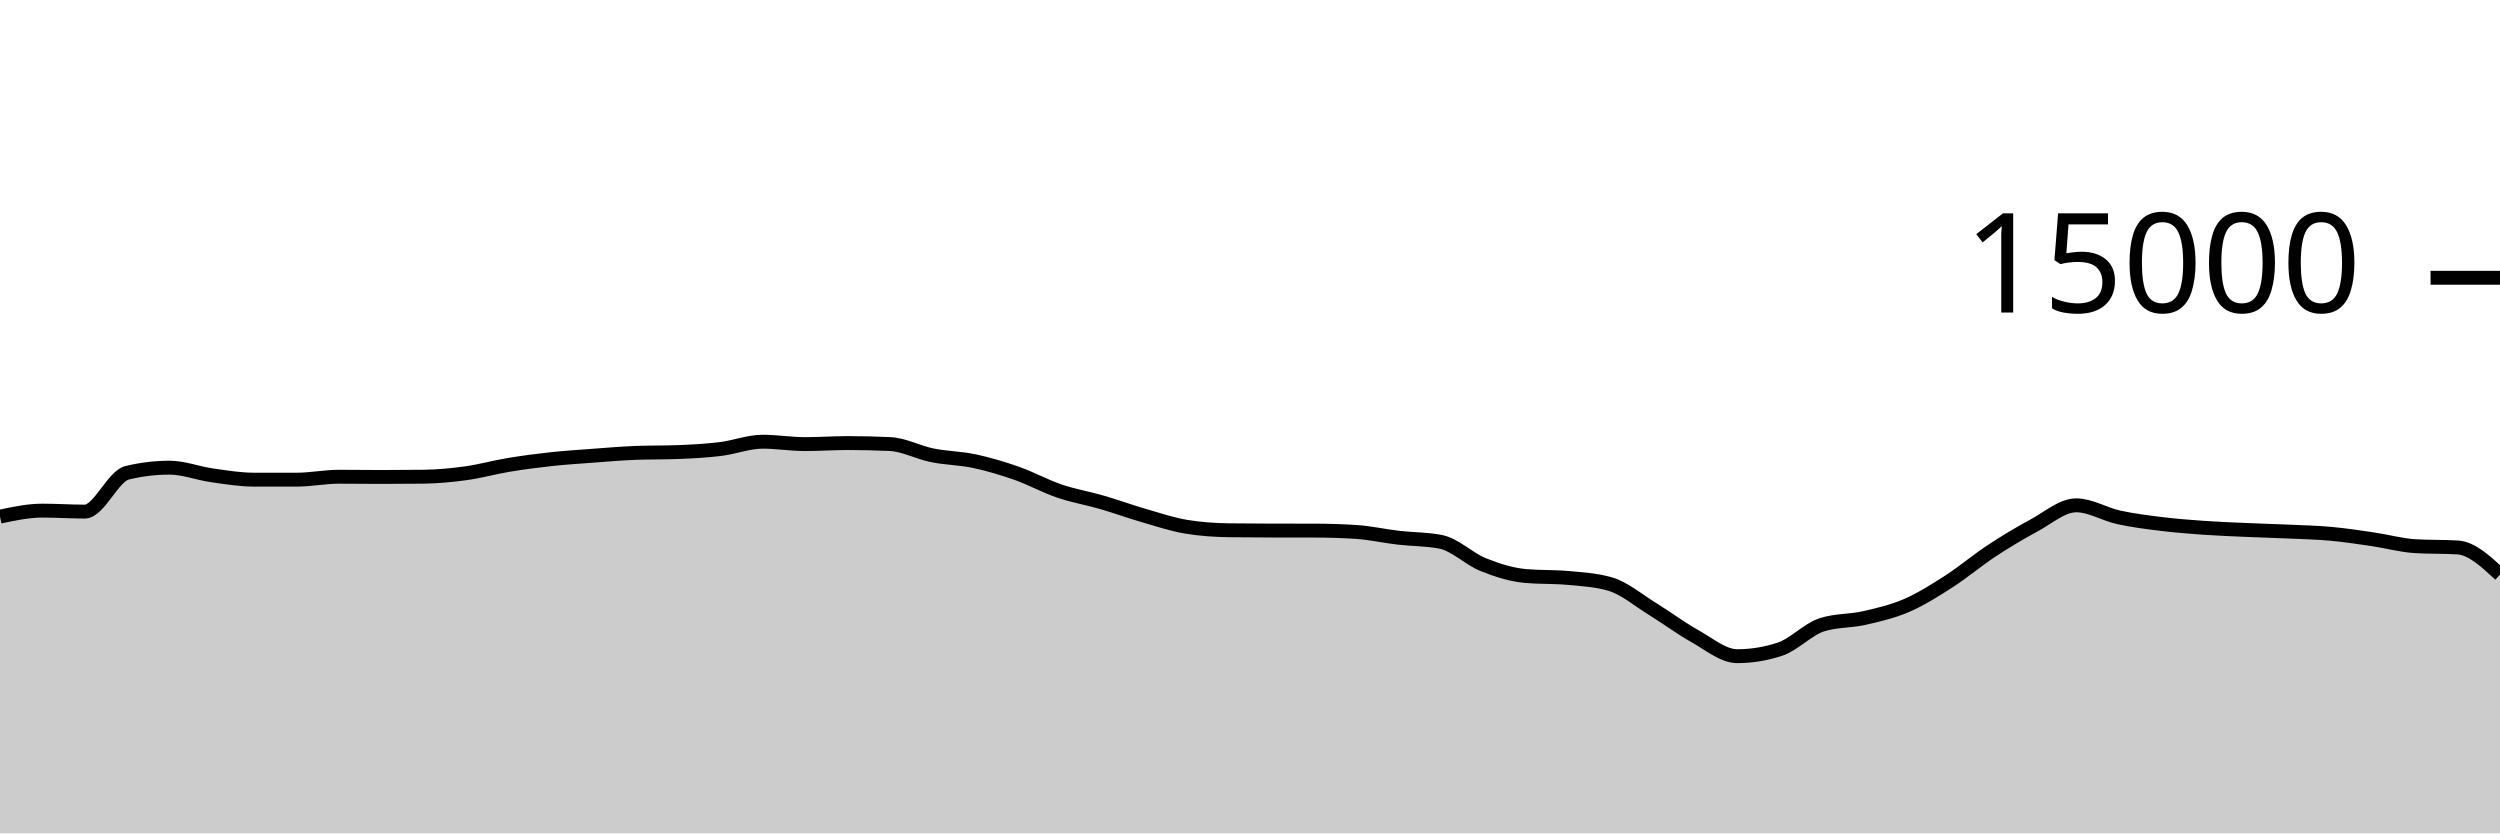
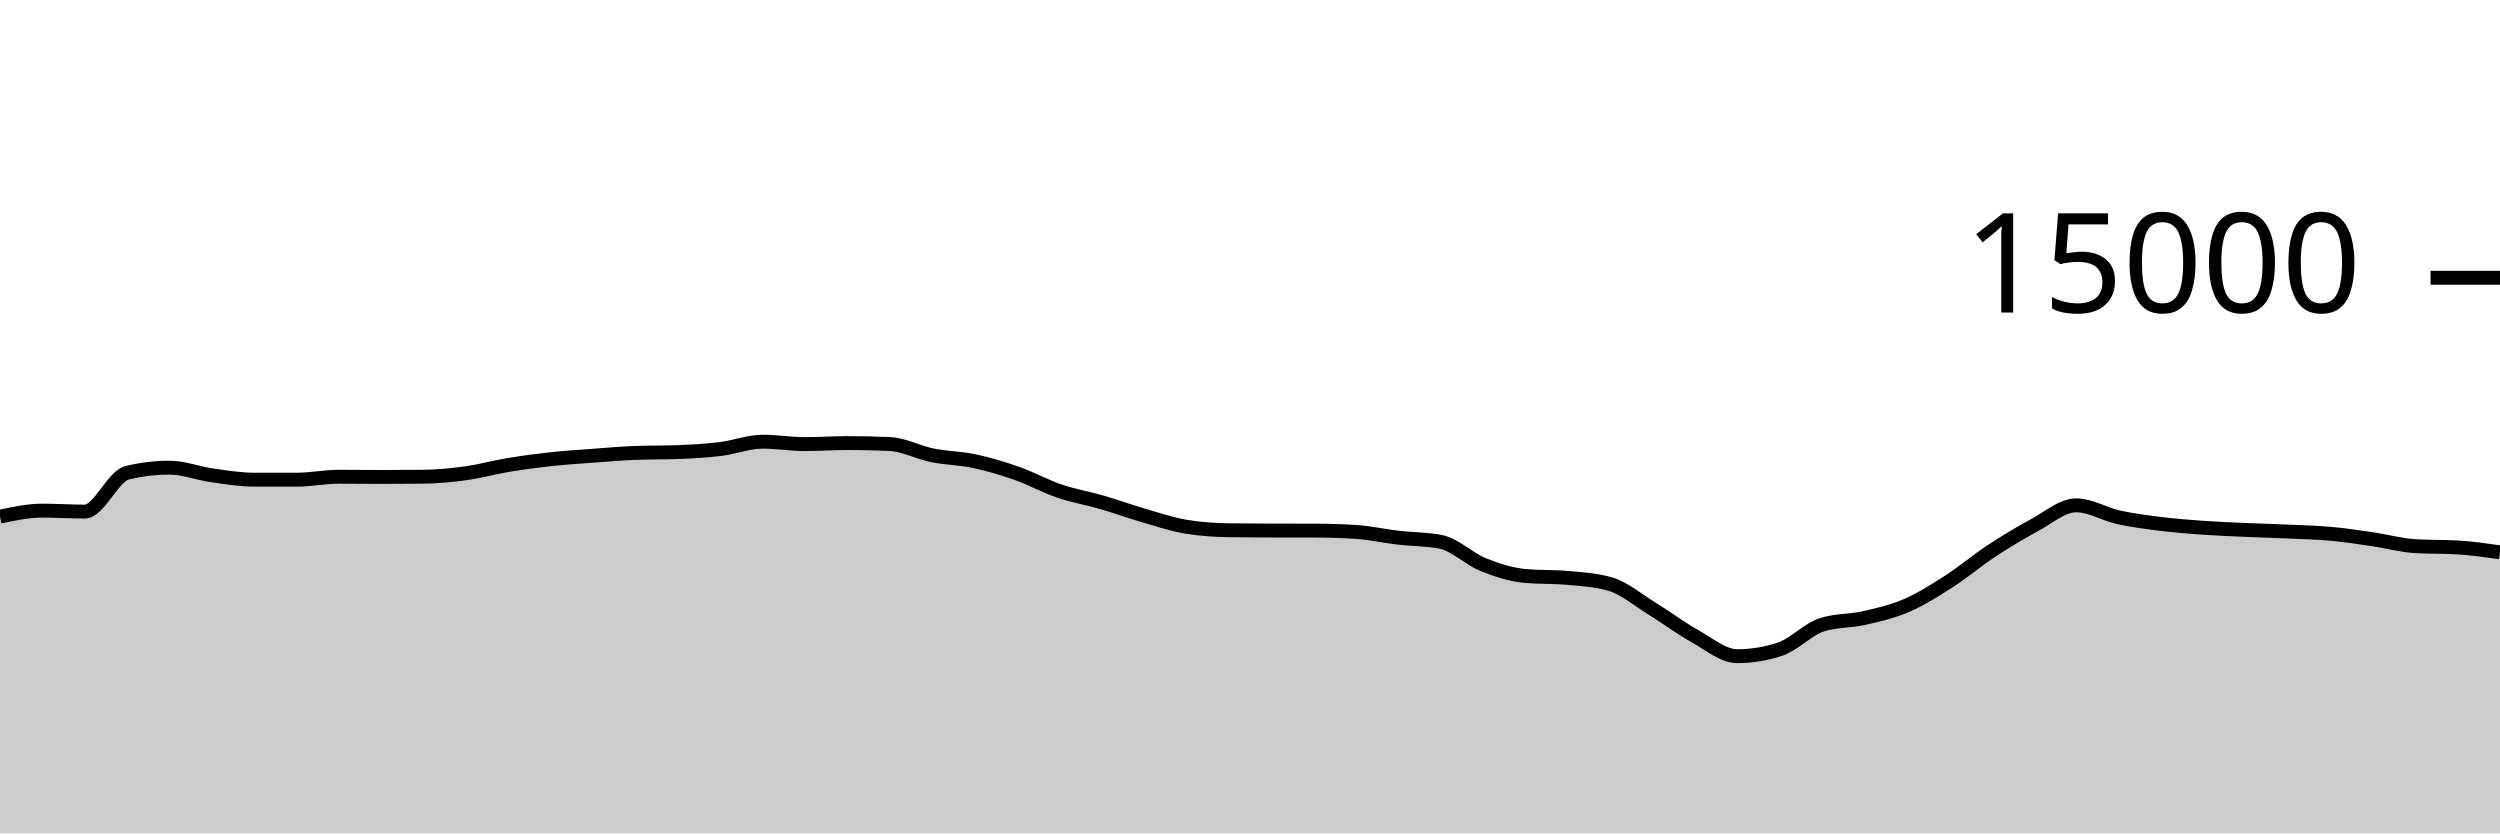
<svg xmlns="http://www.w3.org/2000/svg" viewBox="0 0 180 60">
  <g transform="translate(0,20)">
-     <path class="area" fill="rgba(0, 0, 0, 0.2)" d="M0,17.197C1.017,16.981,2.034,16.765,3.051,16.765C4.068,16.765,5.085,16.835,6.102,16.835C7.119,16.835,8.136,14.285,9.153,14.04C10.169,13.795,11.186,13.672,12.203,13.672C13.22,13.672,14.237,14.077,15.254,14.221C16.271,14.365,17.288,14.536,18.305,14.536C19.322,14.536,20.339,14.536,21.356,14.536C22.373,14.536,23.39,14.325,24.407,14.325C25.424,14.325,26.441,14.341,27.458,14.341C28.475,14.341,29.492,14.335,30.508,14.323C31.525,14.31,32.542,14.213,33.559,14.072C34.576,13.931,35.593,13.643,36.61,13.475C37.627,13.306,38.644,13.172,39.661,13.061C40.678,12.951,41.695,12.886,42.712,12.811C43.729,12.735,44.746,12.647,45.763,12.608C46.78,12.569,47.797,12.588,48.814,12.549C49.831,12.51,50.847,12.455,51.864,12.331C52.881,12.206,53.898,11.803,54.915,11.803C55.932,11.803,56.949,11.976,57.966,11.976C58.983,11.976,60,11.901,61.017,11.901C62.034,11.901,63.051,11.924,64.068,11.971C65.085,12.017,66.102,12.576,67.119,12.781C68.136,12.987,69.153,12.988,70.169,13.205C71.186,13.423,72.203,13.727,73.22,14.085C74.237,14.444,75.254,15.008,76.271,15.355C77.288,15.701,78.305,15.868,79.322,16.163C80.339,16.458,81.356,16.831,82.373,17.125C83.39,17.42,84.407,17.761,85.424,17.928C86.441,18.095,87.458,18.164,88.475,18.179C89.492,18.193,90.508,18.198,91.525,18.2C92.542,18.202,93.559,18.201,94.576,18.203C95.593,18.204,96.61,18.235,97.627,18.299C98.644,18.363,99.661,18.596,100.678,18.715C101.695,18.833,102.712,18.813,103.729,19.011C104.746,19.208,105.763,20.238,106.78,20.648C107.797,21.058,108.814,21.38,109.831,21.472C110.847,21.564,111.864,21.518,112.881,21.611C113.898,21.703,114.915,21.758,115.932,22.053C116.949,22.348,117.966,23.22,118.983,23.845C120,24.47,121.017,25.236,122.034,25.803C123.051,26.369,124.068,27.245,125.085,27.245C126.102,27.245,127.119,27.08,128.136,26.749C129.153,26.419,130.169,25.305,131.186,24.981C132.203,24.658,133.22,24.728,134.237,24.496C135.254,24.264,136.271,24.03,137.288,23.589C138.305,23.148,139.322,22.505,140.339,21.851C141.356,21.196,142.373,20.333,143.39,19.664C144.407,18.995,145.424,18.384,146.441,17.837C147.458,17.291,148.475,16.384,149.492,16.384C150.508,16.384,151.525,17.025,152.542,17.248C153.559,17.471,154.576,17.597,155.593,17.723C156.61,17.848,157.627,17.928,158.644,18C159.661,18.072,160.678,18.109,161.695,18.155C162.712,18.2,163.729,18.226,164.746,18.272C165.763,18.318,166.78,18.34,167.797,18.432C168.814,18.524,169.831,18.678,170.847,18.827C171.864,18.976,172.881,19.265,173.898,19.325C174.915,19.386,175.932,19.356,176.949,19.416C177.966,19.476,178.983,20.424,180,21.371L180,40C178.983,40,177.966,40,176.949,40C175.932,40,174.915,40,173.898,40C172.881,40,171.864,40,170.847,40C169.831,40,168.814,40,167.797,40C166.78,40,165.763,40,164.746,40C163.729,40,162.712,40,161.695,40C160.678,40,159.661,40,158.644,40C157.627,40,156.61,40,155.593,40C154.576,40,153.559,40,152.542,40C151.525,40,150.508,40,149.492,40C148.475,40,147.458,40,146.441,40C145.424,40,144.407,40,143.39,40C142.373,40,141.356,40,140.339,40C139.322,40,138.305,40,137.288,40C136.271,40,135.254,40,134.237,40C133.22,40,132.203,40,131.186,40C130.169,40,129.153,40,128.136,40C127.119,40,126.102,40,125.085,40C124.068,40,123.051,40,122.034,40C121.017,40,120,40,118.983,40C117.966,40,116.949,40,115.932,40C114.915,40,113.898,40,112.881,40C111.864,40,110.847,40,109.831,40C108.814,40,107.797,40,106.78,40C105.763,40,104.746,40,103.729,40C102.712,40,101.695,40,100.678,40C99.661,40,98.644,40,97.627,40C96.61,40,95.593,40,94.576,40C93.559,40,92.542,40,91.525,40C90.508,40,89.492,40,88.475,40C87.458,40,86.441,40,85.424,40C84.407,40,83.39,40,82.373,40C81.356,40,80.339,40,79.322,40C78.305,40,77.288,40,76.271,40C75.254,40,74.237,40,73.22,40C72.203,40,71.186,40,70.169,40C69.153,40,68.136,40,67.119,40C66.102,40,65.085,40,64.068,40C63.051,40,62.034,40,61.017,40C60,40,58.983,40,57.966,40C56.949,40,55.932,40,54.915,40C53.898,40,52.881,40,51.864,40C50.847,40,49.831,40,48.814,40C47.797,40,46.78,40,45.763,40C44.746,40,43.729,40,42.712,40C41.695,40,40.678,40,39.661,40C38.644,40,37.627,40,36.61,40C35.593,40,34.576,40,33.559,40C32.542,40,31.525,40,30.508,40C29.492,40,28.475,40,27.458,40C26.441,40,25.424,40,24.407,40C23.39,40,22.373,40,21.356,40C20.339,40,19.322,40,18.305,40C17.288,40,16.271,40,15.254,40C14.237,40,13.22,40,12.203,40C11.186,40,10.169,40,9.153,40C8.136,40,7.119,40,6.102,40C5.085,40,4.068,40,3.051,40C2.034,40,1.017,40,0,40Z" />
-     <path class="line" stroke="black" fill="none" d="M0,17.197C1.017,16.981,2.034,16.765,3.051,16.765C4.068,16.765,5.085,16.835,6.102,16.835C7.119,16.835,8.136,14.285,9.153,14.04C10.169,13.795,11.186,13.672,12.203,13.672C13.22,13.672,14.237,14.077,15.254,14.221C16.271,14.365,17.288,14.536,18.305,14.536C19.322,14.536,20.339,14.536,21.356,14.536C22.373,14.536,23.39,14.325,24.407,14.325C25.424,14.325,26.441,14.341,27.458,14.341C28.475,14.341,29.492,14.335,30.508,14.323C31.525,14.31,32.542,14.213,33.559,14.072C34.576,13.931,35.593,13.643,36.61,13.475C37.627,13.306,38.644,13.172,39.661,13.061C40.678,12.951,41.695,12.886,42.712,12.811C43.729,12.735,44.746,12.647,45.763,12.608C46.78,12.569,47.797,12.588,48.814,12.549C49.831,12.51,50.847,12.455,51.864,12.331C52.881,12.206,53.898,11.803,54.915,11.803C55.932,11.803,56.949,11.976,57.966,11.976C58.983,11.976,60,11.901,61.017,11.901C62.034,11.901,63.051,11.924,64.068,11.971C65.085,12.017,66.102,12.576,67.119,12.781C68.136,12.987,69.153,12.988,70.169,13.205C71.186,13.423,72.203,13.727,73.22,14.085C74.237,14.444,75.254,15.008,76.271,15.355C77.288,15.701,78.305,15.868,79.322,16.163C80.339,16.458,81.356,16.831,82.373,17.125C83.39,17.42,84.407,17.761,85.424,17.928C86.441,18.095,87.458,18.164,88.475,18.179C89.492,18.193,90.508,18.198,91.525,18.2C92.542,18.202,93.559,18.201,94.576,18.203C95.593,18.204,96.61,18.235,97.627,18.299C98.644,18.363,99.661,18.596,100.678,18.715C101.695,18.833,102.712,18.813,103.729,19.011C104.746,19.208,105.763,20.238,106.78,20.648C107.797,21.058,108.814,21.38,109.831,21.472C110.847,21.564,111.864,21.518,112.881,21.611C113.898,21.703,114.915,21.758,115.932,22.053C116.949,22.348,117.966,23.22,118.983,23.845C120,24.47,121.017,25.236,122.034,25.803C123.051,26.369,124.068,27.245,125.085,27.245C126.102,27.245,127.119,27.08,128.136,26.749C129.153,26.419,130.169,25.305,131.186,24.981C132.203,24.658,133.22,24.728,134.237,24.496C135.254,24.264,136.271,24.03,137.288,23.589C138.305,23.148,139.322,22.505,140.339,21.851C141.356,21.196,142.373,20.333,143.39,19.664C144.407,18.995,145.424,18.384,146.441,17.837C147.458,17.291,148.475,16.384,149.492,16.384C150.508,16.384,151.525,17.025,152.542,17.248C153.559,17.471,154.576,17.597,155.593,17.723C156.61,17.848,157.627,17.928,158.644,18C159.661,18.072,160.678,18.109,161.695,18.155C162.712,18.2,163.729,18.226,164.746,18.272C165.763,18.318,166.78,18.34,167.797,18.432C168.814,18.524,169.831,18.678,170.847,18.827C171.864,18.976,172.881,19.265,173.898,19.325C174.915,19.386,175.932,19.356,176.949,19.416C177.966,19.476,178.983,20.424,180,21.371" />
+     <path class="area" fill="rgba(0, 0, 0, 0.2)" d="M0,17.197C1.017,16.981,2.034,16.765,3.051,16.765C4.068,16.765,5.085,16.835,6.102,16.835C7.119,16.835,8.136,14.285,9.153,14.04C10.169,13.795,11.186,13.672,12.203,13.672C13.22,13.672,14.237,14.077,15.254,14.221C16.271,14.365,17.288,14.536,18.305,14.536C19.322,14.536,20.339,14.536,21.356,14.536C22.373,14.536,23.39,14.325,24.407,14.325C25.424,14.325,26.441,14.341,27.458,14.341C28.475,14.341,29.492,14.335,30.508,14.323C31.525,14.31,32.542,14.213,33.559,14.072C34.576,13.931,35.593,13.643,36.61,13.475C37.627,13.306,38.644,13.172,39.661,13.061C40.678,12.951,41.695,12.886,42.712,12.811C43.729,12.735,44.746,12.647,45.763,12.608C46.78,12.569,47.797,12.588,48.814,12.549C49.831,12.51,50.847,12.455,51.864,12.331C52.881,12.206,53.898,11.803,54.915,11.803C55.932,11.803,56.949,11.976,57.966,11.976C58.983,11.976,60,11.901,61.017,11.901C62.034,11.901,63.051,11.924,64.068,11.971C65.085,12.017,66.102,12.576,67.119,12.781C68.136,12.987,69.153,12.988,70.169,13.205C71.186,13.423,72.203,13.727,73.22,14.085C74.237,14.444,75.254,15.008,76.271,15.355C77.288,15.701,78.305,15.868,79.322,16.163C80.339,16.458,81.356,16.831,82.373,17.125C83.39,17.42,84.407,17.761,85.424,17.928C86.441,18.095,87.458,18.164,88.475,18.179C89.492,18.193,90.508,18.198,91.525,18.2C92.542,18.202,93.559,18.201,94.576,18.203C95.593,18.204,96.61,18.235,97.627,18.299C98.644,18.363,99.661,18.596,100.678,18.715C101.695,18.833,102.712,18.813,103.729,19.011C104.746,19.208,105.763,20.238,106.78,20.648C107.797,21.058,108.814,21.38,109.831,21.472C110.847,21.564,111.864,21.518,112.881,21.611C113.898,21.703,114.915,21.758,115.932,22.053C116.949,22.348,117.966,23.22,118.983,23.845C120,24.47,121.017,25.236,122.034,25.803C123.051,26.369,124.068,27.245,125.085,27.245C126.102,27.245,127.119,27.08,128.136,26.749C129.153,26.419,130.169,25.305,131.186,24.981C132.203,24.658,133.22,24.728,134.237,24.496C135.254,24.264,136.271,24.03,137.288,23.589C138.305,23.148,139.322,22.505,140.339,21.851C141.356,21.196,142.373,20.333,143.39,19.664C144.407,18.995,145.424,18.384,146.441,17.837C147.458,17.291,148.475,16.384,149.492,16.384C150.508,16.384,151.525,17.025,152.542,17.248C153.559,17.471,154.576,17.597,155.593,17.723C156.61,17.848,157.627,17.928,158.644,18C159.661,18.072,160.678,18.109,161.695,18.155C162.712,18.2,163.729,18.226,164.746,18.272C165.763,18.318,166.78,18.34,167.797,18.432C168.814,18.524,169.831,18.678,170.847,18.827C171.864,18.976,172.881,19.265,173.898,19.325C174.915,19.386,175.932,19.356,176.949,19.416C177.966,19.476,178.983,19.621,180,19.765L180,40C178.983,40,177.966,40,176.949,40C175.932,40,174.915,40,173.898,40C172.881,40,171.864,40,170.847,40C169.831,40,168.814,40,167.797,40C166.78,40,165.763,40,164.746,40C163.729,40,162.712,40,161.695,40C160.678,40,159.661,40,158.644,40C157.627,40,156.61,40,155.593,40C154.576,40,153.559,40,152.542,40C151.525,40,150.508,40,149.492,40C148.475,40,147.458,40,146.441,40C145.424,40,144.407,40,143.39,40C142.373,40,141.356,40,140.339,40C139.322,40,138.305,40,137.288,40C136.271,40,135.254,40,134.237,40C133.22,40,132.203,40,131.186,40C130.169,40,129.153,40,128.136,40C127.119,40,126.102,40,125.085,40C124.068,40,123.051,40,122.034,40C121.017,40,120,40,118.983,40C117.966,40,116.949,40,115.932,40C114.915,40,113.898,40,112.881,40C111.864,40,110.847,40,109.831,40C108.814,40,107.797,40,106.78,40C105.763,40,104.746,40,103.729,40C102.712,40,101.695,40,100.678,40C99.661,40,98.644,40,97.627,40C96.61,40,95.593,40,94.576,40C93.559,40,92.542,40,91.525,40C90.508,40,89.492,40,88.475,40C87.458,40,86.441,40,85.424,40C84.407,40,83.39,40,82.373,40C81.356,40,80.339,40,79.322,40C78.305,40,77.288,40,76.271,40C75.254,40,74.237,40,73.22,40C72.203,40,71.186,40,70.169,40C69.153,40,68.136,40,67.119,40C66.102,40,65.085,40,64.068,40C63.051,40,62.034,40,61.017,40C60,40,58.983,40,57.966,40C56.949,40,55.932,40,54.915,40C53.898,40,52.881,40,51.864,40C50.847,40,49.831,40,48.814,40C47.797,40,46.78,40,45.763,40C44.746,40,43.729,40,42.712,40C41.695,40,40.678,40,39.661,40C38.644,40,37.627,40,36.61,40C35.593,40,34.576,40,33.559,40C32.542,40,31.525,40,30.508,40C29.492,40,28.475,40,27.458,40C26.441,40,25.424,40,24.407,40C23.39,40,22.373,40,21.356,40C20.339,40,19.322,40,18.305,40C17.288,40,16.271,40,15.254,40C14.237,40,13.22,40,12.203,40C11.186,40,10.169,40,9.153,40C8.136,40,7.119,40,6.102,40C5.085,40,4.068,40,3.051,40C2.034,40,1.017,40,0,40Z" />
+     <path class="line" stroke="black" fill="none" d="M0,17.197C1.017,16.981,2.034,16.765,3.051,16.765C4.068,16.765,5.085,16.835,6.102,16.835C7.119,16.835,8.136,14.285,9.153,14.04C10.169,13.795,11.186,13.672,12.203,13.672C13.22,13.672,14.237,14.077,15.254,14.221C16.271,14.365,17.288,14.536,18.305,14.536C19.322,14.536,20.339,14.536,21.356,14.536C22.373,14.536,23.39,14.325,24.407,14.325C25.424,14.325,26.441,14.341,27.458,14.341C28.475,14.341,29.492,14.335,30.508,14.323C31.525,14.31,32.542,14.213,33.559,14.072C34.576,13.931,35.593,13.643,36.61,13.475C37.627,13.306,38.644,13.172,39.661,13.061C40.678,12.951,41.695,12.886,42.712,12.811C43.729,12.735,44.746,12.647,45.763,12.608C46.78,12.569,47.797,12.588,48.814,12.549C49.831,12.51,50.847,12.455,51.864,12.331C52.881,12.206,53.898,11.803,54.915,11.803C55.932,11.803,56.949,11.976,57.966,11.976C58.983,11.976,60,11.901,61.017,11.901C62.034,11.901,63.051,11.924,64.068,11.971C65.085,12.017,66.102,12.576,67.119,12.781C68.136,12.987,69.153,12.988,70.169,13.205C71.186,13.423,72.203,13.727,73.22,14.085C74.237,14.444,75.254,15.008,76.271,15.355C77.288,15.701,78.305,15.868,79.322,16.163C80.339,16.458,81.356,16.831,82.373,17.125C83.39,17.42,84.407,17.761,85.424,17.928C86.441,18.095,87.458,18.164,88.475,18.179C89.492,18.193,90.508,18.198,91.525,18.2C92.542,18.202,93.559,18.201,94.576,18.203C95.593,18.204,96.61,18.235,97.627,18.299C98.644,18.363,99.661,18.596,100.678,18.715C101.695,18.833,102.712,18.813,103.729,19.011C104.746,19.208,105.763,20.238,106.78,20.648C107.797,21.058,108.814,21.38,109.831,21.472C110.847,21.564,111.864,21.518,112.881,21.611C113.898,21.703,114.915,21.758,115.932,22.053C116.949,22.348,117.966,23.22,118.983,23.845C120,24.47,121.017,25.236,122.034,25.803C123.051,26.369,124.068,27.245,125.085,27.245C126.102,27.245,127.119,27.08,128.136,26.749C129.153,26.419,130.169,25.305,131.186,24.981C132.203,24.658,133.22,24.728,134.237,24.496C135.254,24.264,136.271,24.03,137.288,23.589C138.305,23.148,139.322,22.505,140.339,21.851C141.356,21.196,142.373,20.333,143.39,19.664C144.407,18.995,145.424,18.384,146.441,17.837C147.458,17.291,148.475,16.384,149.492,16.384C150.508,16.384,151.525,17.025,152.542,17.248C153.559,17.471,154.576,17.597,155.593,17.723C156.61,17.848,157.627,17.928,158.644,18C159.661,18.072,160.678,18.109,161.695,18.155C162.712,18.2,163.729,18.226,164.746,18.272C165.763,18.318,166.78,18.34,167.797,18.432C168.814,18.524,169.831,18.678,170.847,18.827C171.864,18.976,172.881,19.265,173.898,19.325C174.915,19.386,175.932,19.356,176.949,19.416C177.966,19.476,178.983,19.621,180,19.765" />
    <path class="axis-ceiling" stroke-width="1" stroke="black" fill="none" d="M175,0L180,0" />
    <text class="axis-ceiling-label" font-family="sans-serif" text-anchor="end" font-size="10px" x="170" y="2.5">15000</text>
  </g>
</svg>
